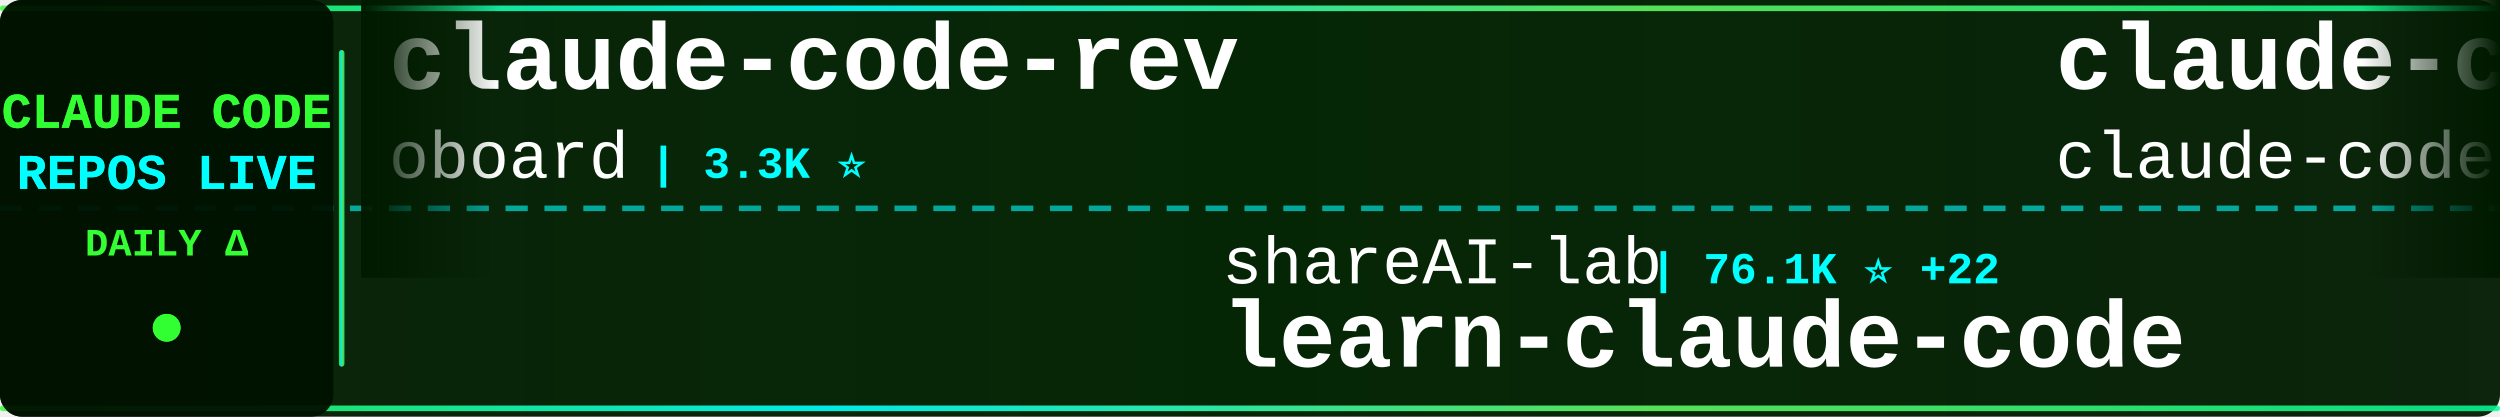
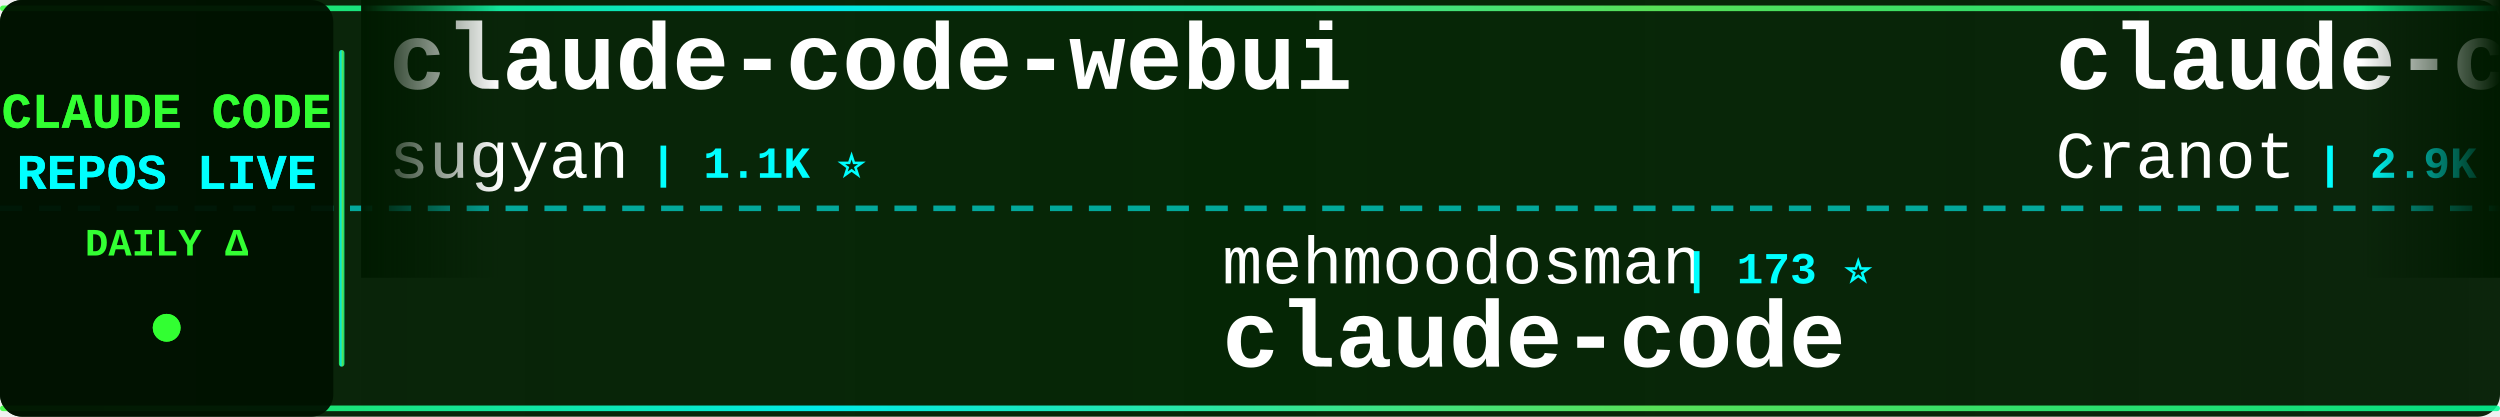
<svg xmlns="http://www.w3.org/2000/svg" width="900" height="150">
  <defs>
    <linearGradient id="tickerBg" x1="0%" y1="0%" x2="100%" y2="0%">
      <stop offset="0%" style="stop-color:#001a00;stop-opacity:0.95" />
      <stop offset="50%" style="stop-color:#002200;stop-opacity:0.98" />
      <stop offset="100%" style="stop-color:#001a00;stop-opacity:0.95" />
    </linearGradient>
    <linearGradient id="borderGrad" x1="0%" y1="0%" x2="100%" y2="0%">
      <stop offset="0%" style="stop-color:#33ff33;stop-opacity:0.85">
        <animate attributeName="stop-opacity" values="0.85;1;0.85" dur="2s" repeatCount="indefinite" />
      </stop>
      <stop offset="33%" style="stop-color:#00ffff;stop-opacity:0.9">
        <animate attributeName="stop-opacity" values="0.9;1;0.9" dur="2.2s" repeatCount="indefinite" />
      </stop>
      <stop offset="66%" style="stop-color:#66ff66;stop-opacity:0.85">
        <animate attributeName="stop-opacity" values="0.85;1;0.85" dur="1.8s" repeatCount="indefinite" />
      </stop>
      <stop offset="100%" style="stop-color:#00ff99;stop-opacity:0.85">
        <animate attributeName="stop-opacity" values="0.85;1;0.85" dur="2s" repeatCount="indefinite" />
      </stop>
    </linearGradient>
    <filter id="textGlow">
      <feGaussianBlur stdDeviation="0.1" result="coloredBlur" />
      <feMerge>
        <feMergeNode in="coloredBlur" />
        <feMergeNode in="SourceGraphic" />
      </feMerge>
    </filter>
    <filter id="metricGlow">
      <feGaussianBlur stdDeviation="0.2" result="coloredBlur" />
      <feMerge>
        <feMergeNode in="coloredBlur" />
        <feMergeNode in="SourceGraphic" />
      </feMerge>
    </filter>
    <linearGradient id="leftFade" x1="0%" y1="0%" x2="100%" y2="0%">
      <stop offset="0%" style="stop-color:#001a00;stop-opacity:1" />
      <stop offset="100%" style="stop-color:#001a00;stop-opacity:0" />
    </linearGradient>
    <linearGradient id="rightFade" x1="0%" y1="0%" x2="100%" y2="0%">
      <stop offset="0%" style="stop-color:#001a00;stop-opacity:0" />
      <stop offset="100%" style="stop-color:#001a00;stop-opacity:1" />
    </linearGradient>
  </defs>
  <rect width="900" height="150" fill="url(#tickerBg)" rx="8" />
  <rect x="0" y="2" width="900" height="2" fill="url(#borderGrad)" rx="1" />
  <rect x="0" y="146" width="900" height="2" fill="url(#borderGrad)" rx="1" />
  <line x1="0" y1="75" x2="900" y2="75" stroke="#00ffff" stroke-width="2" stroke-dasharray="8 6" opacity="0.6" />
  <rect x="0" y="0" width="120" height="150" fill="#001100" opacity="0.95" rx="8" />
  <text x="60" y="46" font-family="'Courier New', monospace" font-size="18" font-weight="bold" fill="#33ff33" text-anchor="middle" filter="url(#textGlow)">
    CLAUDE CODE
  </text>
  <text x="60" y="68" font-family="'Courier New', monospace" font-size="18" font-weight="bold" fill="#00ffff" text-anchor="middle" filter="url(#textGlow)">
    REPOS LIVE
  </text>
  <text x="60" y="92" font-family="'Courier New', monospace" font-size="14" font-weight="bold" fill="#33ff33" text-anchor="middle">
    DAILY Δ
  </text>
  <circle cx="60" cy="118" r="5" fill="#33ff33" filter="url(#metricGlow)">
    <animate attributeName="r" values="4;6;4" dur="1.5s" repeatCount="indefinite" />
    <animate attributeName="opacity" values="0.6;1;0.6" dur="1.5s" repeatCount="indefinite" />
  </circle>
  <rect x="122" y="18" width="2" height="114" fill="url(#borderGrad)" rx="1" />
  <clipPath id="tickerClip">
    <rect x="130" y="0" width="770" height="150" />
  </clipPath>
  <g clip-path="url(#tickerClip)">
    <g id="tickerItems">
      <animateTransform attributeName="transform" attributeType="XML" type="translate" from="0 0" to="-3000 0" dur="54s" repeatCount="indefinite" />
      <g transform="translate(0, 0)">
-         <text x="140" y="32" font-family="'Courier New', monospace" font-size="34" font-weight="bold" fill="#ffffff">claude-code-rev</text>
-         <text x="140" y="64" font-family="'Courier New', monospace" font-size="24" font-weight="normal" fill="#ffffff" opacity="1.0">oboard</text>
-         <text x="234" y="64" font-family="'Courier New', monospace" font-size="16" font-weight="bold" fill="#00ffff"> | 3.3K ⭐</text>
+         <text x="140" y="32" font-family="'Courier New', monospace" font-size="34" font-weight="bold" fill="#ffffff">claude-code-webui</text>
+         <text x="140" y="64" font-family="'Courier New', monospace" font-size="24" font-weight="normal" fill="#ffffff" opacity="1.0">sugyan</text>
+         <text x="234" y="64" font-family="'Courier New', monospace" font-size="16" font-weight="bold" fill="#00ffff"> | 1.1K ⭐</text>
      </g>
      <g transform="translate(300, 0)">
-         <text x="140" y="102" font-family="'Courier New', monospace" font-size="24" font-weight="normal" fill="#ffffff" opacity="1.0">shareAI-lab</text>
-         <text x="294" y="102" font-family="'Courier New', monospace" font-size="16" font-weight="bold" fill="#00ffff"> | 76.1K ⭐ +22</text>
-         <text x="140" y="132" font-family="'Courier New', monospace" font-size="34" font-weight="bold" fill="#ffffff">learn-claude-code</text>
+         <text x="140" y="102" font-family="'Courier New', monospace" font-size="24" font-weight="normal" fill="#ffffff" opacity="1.0">mehmoodosman</text>
+         <text x="306" y="102" font-family="'Courier New', monospace" font-size="16" font-weight="bold" fill="#00ffff"> | 173 ⭐</text>
+         <text x="140" y="132" font-family="'Courier New', monospace" font-size="34" font-weight="bold" fill="#ffffff">claude-code</text>
      </g>
      <g transform="translate(600, 0)">
-         <text x="140" y="32" font-family="'Courier New', monospace" font-size="34" font-weight="bold" fill="#ffffff">claude-code</text>
-         <text x="140" y="64" font-family="'Courier New', monospace" font-size="24" font-weight="normal" fill="#ffffff" opacity="1.0">claude-code-best</text>
-         <text x="354" y="64" font-family="'Courier New', monospace" font-size="16" font-weight="bold" fill="#00ffff"> | 22.4K ⭐ +2</text>
+         <text x="140" y="32" font-family="'Courier New', monospace" font-size="34" font-weight="bold" fill="#ffffff">claude-code-guide</text>
+         <text x="140" y="64" font-family="'Courier New', monospace" font-size="24" font-weight="normal" fill="#ffffff" opacity="1.0">Cranot</text>
+         <text x="234" y="64" font-family="'Courier New', monospace" font-size="16" font-weight="bold" fill="#00ffff"> | 2.9K ⭐</text>
      </g>
      <g transform="translate(900, 0)">
-         <text x="140" y="102" font-family="'Courier New', monospace" font-size="24" font-weight="normal" fill="#ffffff" opacity="1.0">lowcortisolprogrammer</text>
-         <text x="414" y="102" font-family="'Courier New', monospace" font-size="16" font-weight="bold" fill="#00ffff"> | 171 ⭐</text>
+         <text x="140" y="102" font-family="'Courier New', monospace" font-size="24" font-weight="normal" fill="#ffffff" opacity="1.0">wanshuiyin</text>
+         <text x="282" y="102" font-family="'Courier New', monospace" font-size="16" font-weight="bold" fill="#00ffff"> | 15.7K ⭐ +4</text>
+         <text x="140" y="132" font-family="'Courier New', monospace" font-size="34" font-weight="bold" fill="#ffffff">Auto-claude-code-researc...</text>
+       </g>
+       <g transform="translate(1200, 0)">
+         <text x="140" y="32" font-family="'Courier New', monospace" font-size="34" font-weight="bold" fill="#ffffff">Open-ClaudeCode</text>
+         <text x="140" y="64" font-family="'Courier New', monospace" font-size="24" font-weight="normal" fill="#ffffff" opacity="1.0">LING71671</text>
+         <text x="270" y="64" font-family="'Courier New', monospace" font-size="16" font-weight="bold" fill="#00ffff"> | 945 ⭐</text>
+       </g>
+       <g transform="translate(1500, 0)">
+         <text x="140" y="102" font-family="'Courier New', monospace" font-size="24" font-weight="normal" fill="#ffffff" opacity="1.0">OrcaWhisper</text>
+         <text x="294" y="102" font-family="'Courier New', monospace" font-size="16" font-weight="bold" fill="#00ffff"> | 94 ⭐</text>
+         <text x="140" y="132" font-family="'Courier New', monospace" font-size="34" font-weight="bold" fill="#ffffff">Claude-Code</text>
+       </g>
+       <g transform="translate(1800, 0)">
+         <text x="140" y="32" font-family="'Courier New', monospace" font-size="34" font-weight="bold" fill="#ffffff">claude-code</text>
+         <text x="140" y="64" font-family="'Courier New', monospace" font-size="24" font-weight="normal" fill="#ffffff" opacity="1.0">Tinkeringg-Lab</text>
+         <text x="330" y="64" font-family="'Courier New', monospace" font-size="16" font-weight="bold" fill="#00ffff"> | 212 ⭐</text>
+       </g>
+       <g transform="translate(2100, 0)">
+         <text x="140" y="102" font-family="'Courier New', monospace" font-size="24" font-weight="normal" fill="#ffffff" opacity="1.0">andrew-kramer-inno</text>
+         <text x="378" y="102" font-family="'Courier New', monospace" font-size="16" font-weight="bold" fill="#00ffff"> | 596 ⭐</text>
+         <text x="140" y="132" font-family="'Courier New', monospace" font-size="34" font-weight="bold" fill="#ffffff">claude-code-source-build</text>
+       </g>
+       <g transform="translate(2400, 0)">
+         <text x="140" y="32" font-family="'Courier New', monospace" font-size="34" font-weight="bold" fill="#ffffff">andrej-karpathy-skills</text>
+         <text x="140" y="64" font-family="'Courier New', monospace" font-size="24" font-weight="normal" fill="#ffffff" opacity="1.0">multica-ai</text>
+         <text x="282" y="64" font-family="'Courier New', monospace" font-size="16" font-weight="bold" fill="#00ffff"> | 210.3K ⭐ +57</text>
+       </g>
+       <g transform="translate(2700, 0)">
+         <text x="140" y="102" font-family="'Courier New', monospace" font-size="24" font-weight="normal" fill="#ffffff" opacity="1.0">pedrohcgs</text>
+         <text x="270" y="102" font-family="'Courier New', monospace" font-size="16" font-weight="bold" fill="#00ffff"> | 1.6K ⭐</text>
+         <text x="140" y="132" font-family="'Courier New', monospace" font-size="34" font-weight="bold" fill="#ffffff">claude-code-my-workflow</text>
+       </g>
+       <g transform="translate(3000, 0)">
+         <text x="140" y="32" font-family="'Courier New', monospace" font-size="34" font-weight="bold" fill="#ffffff">claude-code-webui</text>
+         <text x="140" y="64" font-family="'Courier New', monospace" font-size="24" font-weight="normal" fill="#ffffff" opacity="1.0">sugyan</text>
+         <text x="234" y="64" font-family="'Courier New', monospace" font-size="16" font-weight="bold" fill="#00ffff"> | 1.1K ⭐</text>
+       </g>
+       <g transform="translate(3300, 0)">
+         <text x="140" y="102" font-family="'Courier New', monospace" font-size="24" font-weight="normal" fill="#ffffff" opacity="1.0">mehmoodosman</text>
+         <text x="306" y="102" font-family="'Courier New', monospace" font-size="16" font-weight="bold" fill="#00ffff"> | 173 ⭐</text>
        <text x="140" y="132" font-family="'Courier New', monospace" font-size="34" font-weight="bold" fill="#ffffff">claude-code</text>
      </g>
-       <g transform="translate(1200, 0)">
-         <text x="140" y="32" font-family="'Courier New', monospace" font-size="34" font-weight="bold" fill="#ffffff">claude-code-infrastructu...</text>
-         <text x="140" y="64" font-family="'Courier New', monospace" font-size="24" font-weight="normal" fill="#ffffff" opacity="1.0">diet103</text>
-         <text x="246" y="64" font-family="'Courier New', monospace" font-size="16" font-weight="bold" fill="#00ffff"> | 10.0K ⭐ -1</text>
-       </g>
-       <g transform="translate(1500, 0)">
-         <text x="140" y="102" font-family="'Courier New', monospace" font-size="24" font-weight="normal" fill="#ffffff" opacity="1.0">shanraisshan</text>
-         <text x="306" y="102" font-family="'Courier New', monospace" font-size="16" font-weight="bold" fill="#00ffff"> | 65.6K ⭐</text>
-         <text x="140" y="132" font-family="'Courier New', monospace" font-size="34" font-weight="bold" fill="#ffffff">claude-code-best-practic...</text>
-       </g>
-       <g transform="translate(1800, 0)">
-         <text x="140" y="32" font-family="'Courier New', monospace" font-size="34" font-weight="bold" fill="#ffffff">Claude-Code-Game-Studios</text>
-         <text x="140" y="64" font-family="'Courier New', monospace" font-size="24" font-weight="normal" fill="#ffffff" opacity="1.0">Donchitos</text>
-         <text x="270" y="64" font-family="'Courier New', monospace" font-size="16" font-weight="bold" fill="#00ffff"> | 24.8K ⭐ +4</text>
-       </g>
-       <g transform="translate(2100, 0)">
-         <text x="140" y="102" font-family="'Courier New', monospace" font-size="24" font-weight="normal" fill="#ffffff" opacity="1.0">nicedreamzapp</text>
-         <text x="318" y="102" font-family="'Courier New', monospace" font-size="16" font-weight="bold" fill="#00ffff"> | 3.3K ⭐</text>
-         <text x="140" y="132" font-family="'Courier New', monospace" font-size="34" font-weight="bold" fill="#ffffff">claude-code-local</text>
-       </g>
-       <g transform="translate(2400, 0)">
-         <text x="140" y="32" font-family="'Courier New', monospace" font-size="34" font-weight="bold" fill="#ffffff">claude-code-source-build</text>
-         <text x="140" y="64" font-family="'Courier New', monospace" font-size="24" font-weight="normal" fill="#ffffff" opacity="1.0">andrew-kramer-inno</text>
-         <text x="378" y="64" font-family="'Courier New', monospace" font-size="16" font-weight="bold" fill="#00ffff"> | 596 ⭐</text>
-       </g>
-       <g transform="translate(2700, 0)">
-         <text x="140" y="102" font-family="'Courier New', monospace" font-size="24" font-weight="normal" fill="#ffffff" opacity="1.0">isboyjc</text>
-         <text x="246" y="102" font-family="'Courier New', monospace" font-size="16" font-weight="bold" fill="#00ffff"> | 162 ⭐</text>
-         <text x="140" y="132" font-family="'Courier New', monospace" font-size="34" font-weight="bold" fill="#ffffff">claude-code</text>
-       </g>
-       <g transform="translate(3000, 0)">
-         <text x="140" y="32" font-family="'Courier New', monospace" font-size="34" font-weight="bold" fill="#ffffff">claude-code-rev</text>
-         <text x="140" y="64" font-family="'Courier New', monospace" font-size="24" font-weight="normal" fill="#ffffff" opacity="1.0">oboard</text>
-         <text x="234" y="64" font-family="'Courier New', monospace" font-size="16" font-weight="bold" fill="#00ffff"> | 3.3K ⭐</text>
-       </g>
-       <g transform="translate(3300, 0)">
-         <text x="140" y="102" font-family="'Courier New', monospace" font-size="24" font-weight="normal" fill="#ffffff" opacity="1.0">shareAI-lab</text>
-         <text x="294" y="102" font-family="'Courier New', monospace" font-size="16" font-weight="bold" fill="#00ffff"> | 76.1K ⭐ +22</text>
-         <text x="140" y="132" font-family="'Courier New', monospace" font-size="34" font-weight="bold" fill="#ffffff">learn-claude-code</text>
-       </g>
      <g transform="translate(3600, 0)">
-         <text x="140" y="32" font-family="'Courier New', monospace" font-size="34" font-weight="bold" fill="#ffffff">claude-code</text>
-         <text x="140" y="64" font-family="'Courier New', monospace" font-size="24" font-weight="normal" fill="#ffffff" opacity="1.0">claude-code-best</text>
-         <text x="354" y="64" font-family="'Courier New', monospace" font-size="16" font-weight="bold" fill="#00ffff"> | 22.4K ⭐ +2</text>
+         <text x="140" y="32" font-family="'Courier New', monospace" font-size="34" font-weight="bold" fill="#ffffff">claude-code-guide</text>
+         <text x="140" y="64" font-family="'Courier New', monospace" font-size="24" font-weight="normal" fill="#ffffff" opacity="1.0">Cranot</text>
+         <text x="234" y="64" font-family="'Courier New', monospace" font-size="16" font-weight="bold" fill="#00ffff"> | 2.9K ⭐</text>
      </g>
      <g transform="translate(3900, 0)">
-         <text x="140" y="102" font-family="'Courier New', monospace" font-size="24" font-weight="normal" fill="#ffffff" opacity="1.0">lowcortisolprogrammer</text>
-         <text x="414" y="102" font-family="'Courier New', monospace" font-size="16" font-weight="bold" fill="#00ffff"> | 171 ⭐</text>
-         <text x="140" y="132" font-family="'Courier New', monospace" font-size="34" font-weight="bold" fill="#ffffff">claude-code</text>
+         <text x="140" y="102" font-family="'Courier New', monospace" font-size="24" font-weight="normal" fill="#ffffff" opacity="1.0">wanshuiyin</text>
+         <text x="282" y="102" font-family="'Courier New', monospace" font-size="16" font-weight="bold" fill="#00ffff"> | 15.7K ⭐ +4</text>
+         <text x="140" y="132" font-family="'Courier New', monospace" font-size="34" font-weight="bold" fill="#ffffff">Auto-claude-code-researc...</text>
      </g>
    </g>
  </g>
  <rect x="130" y="0" width="50" height="100" fill="url(#leftFade)" />
  <rect x="850" y="0" width="50" height="100" fill="url(#rightFade)" />
</svg>
